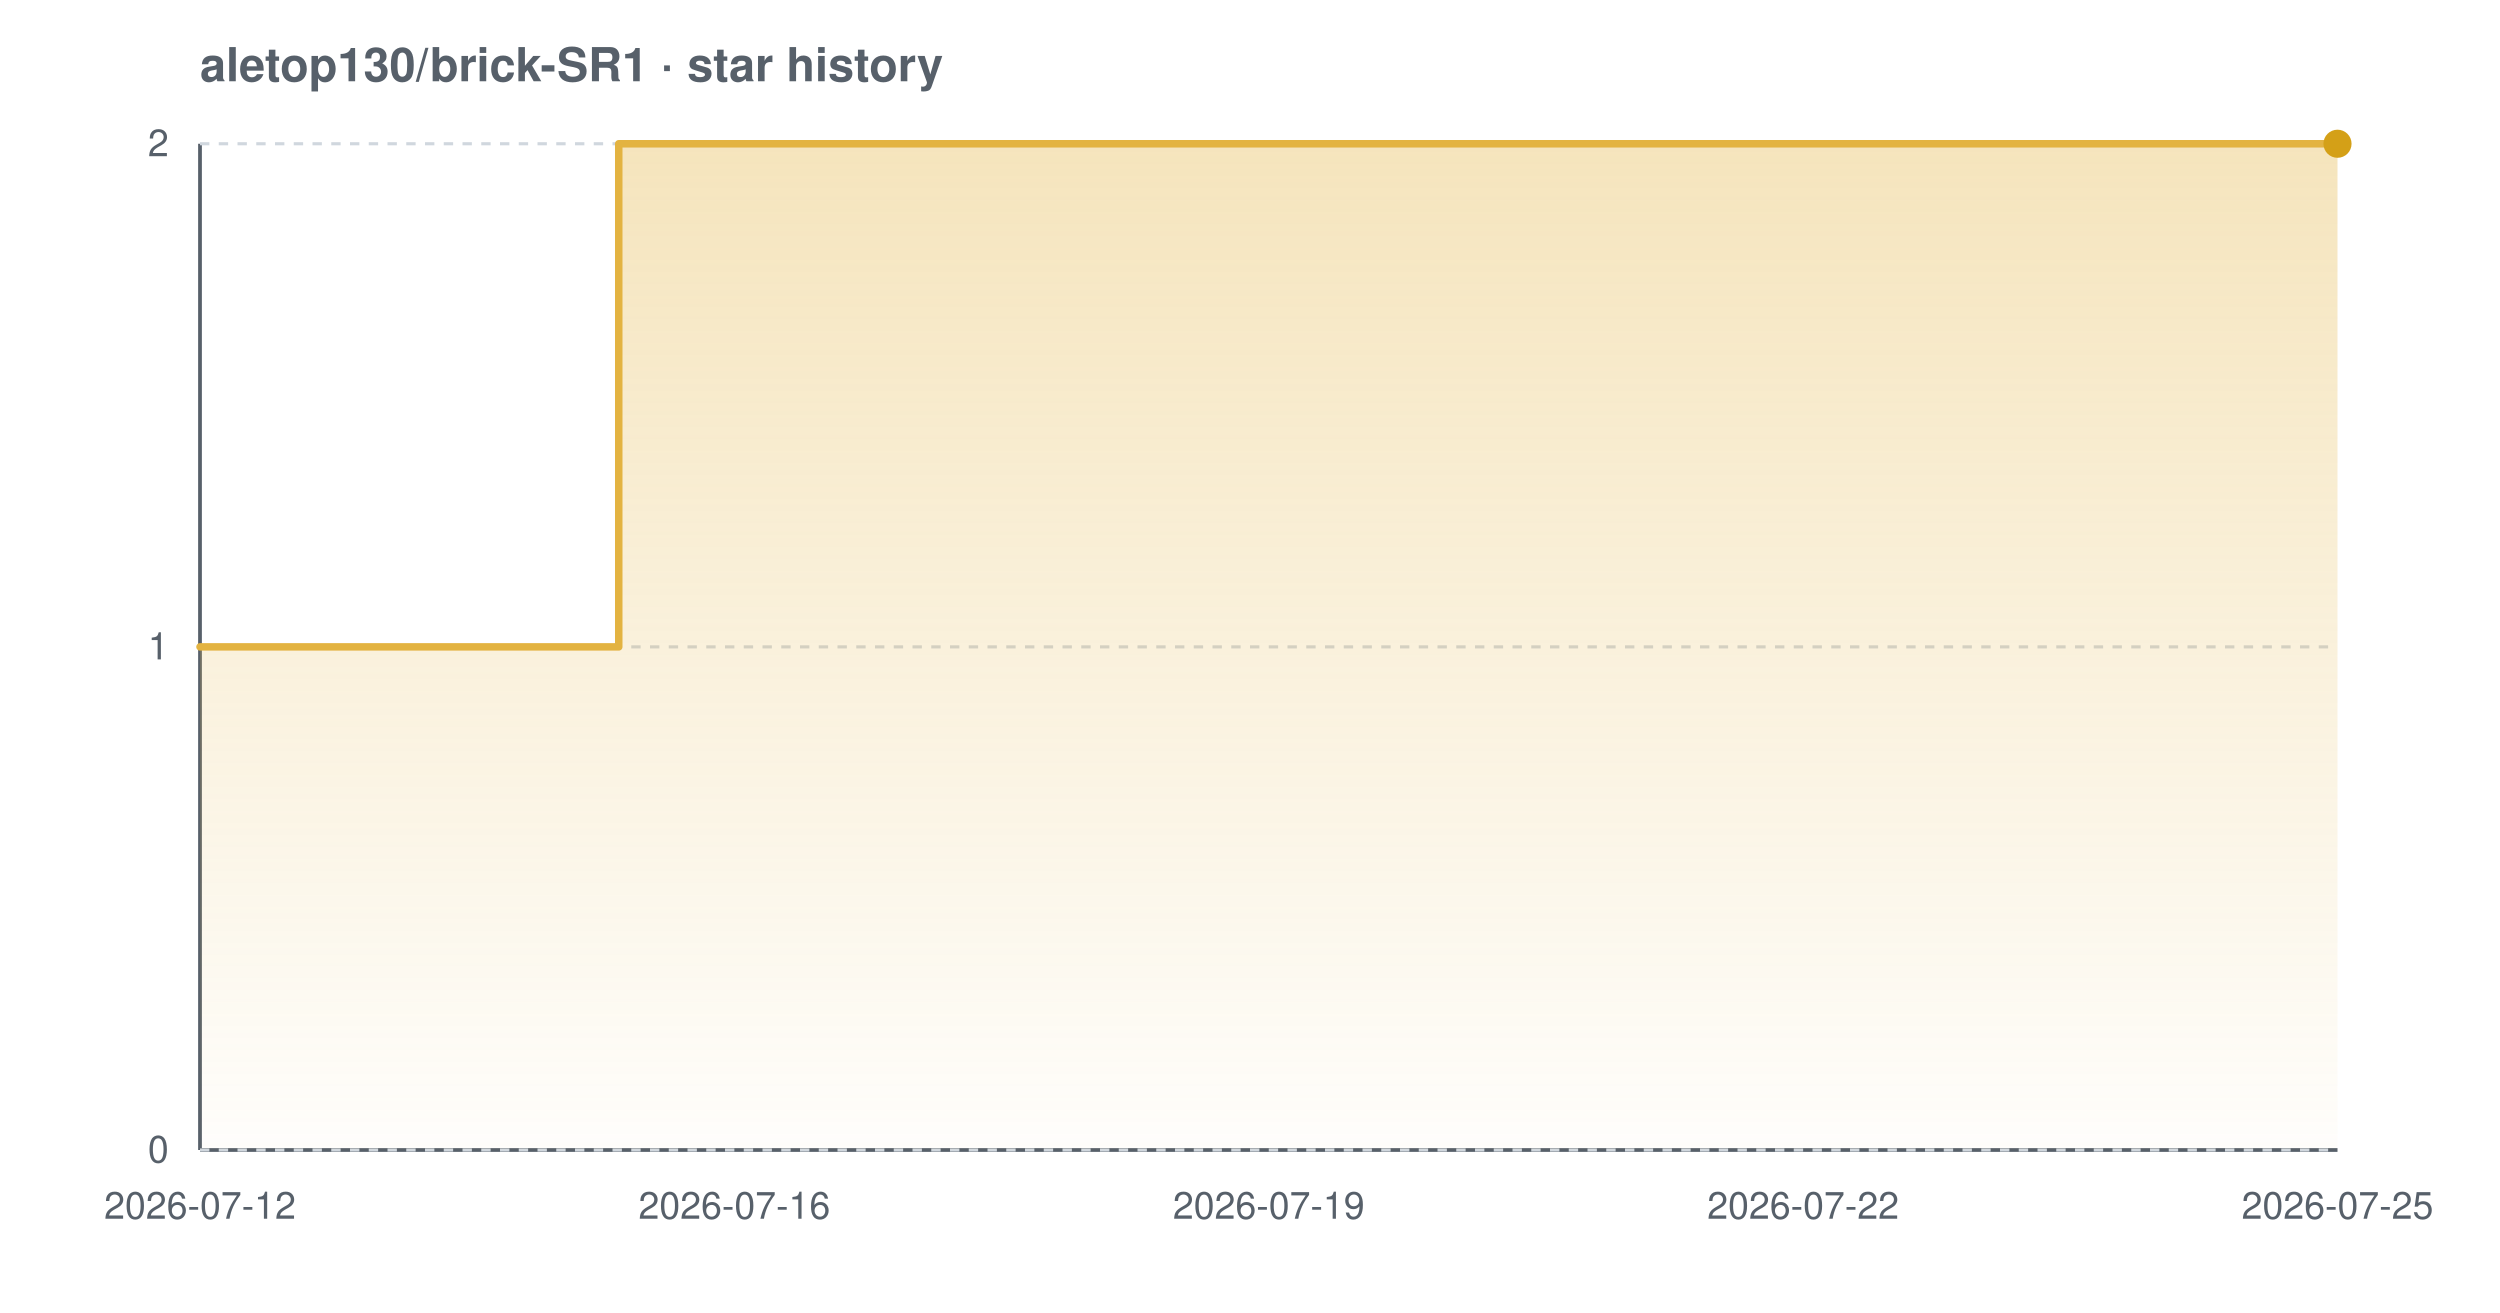
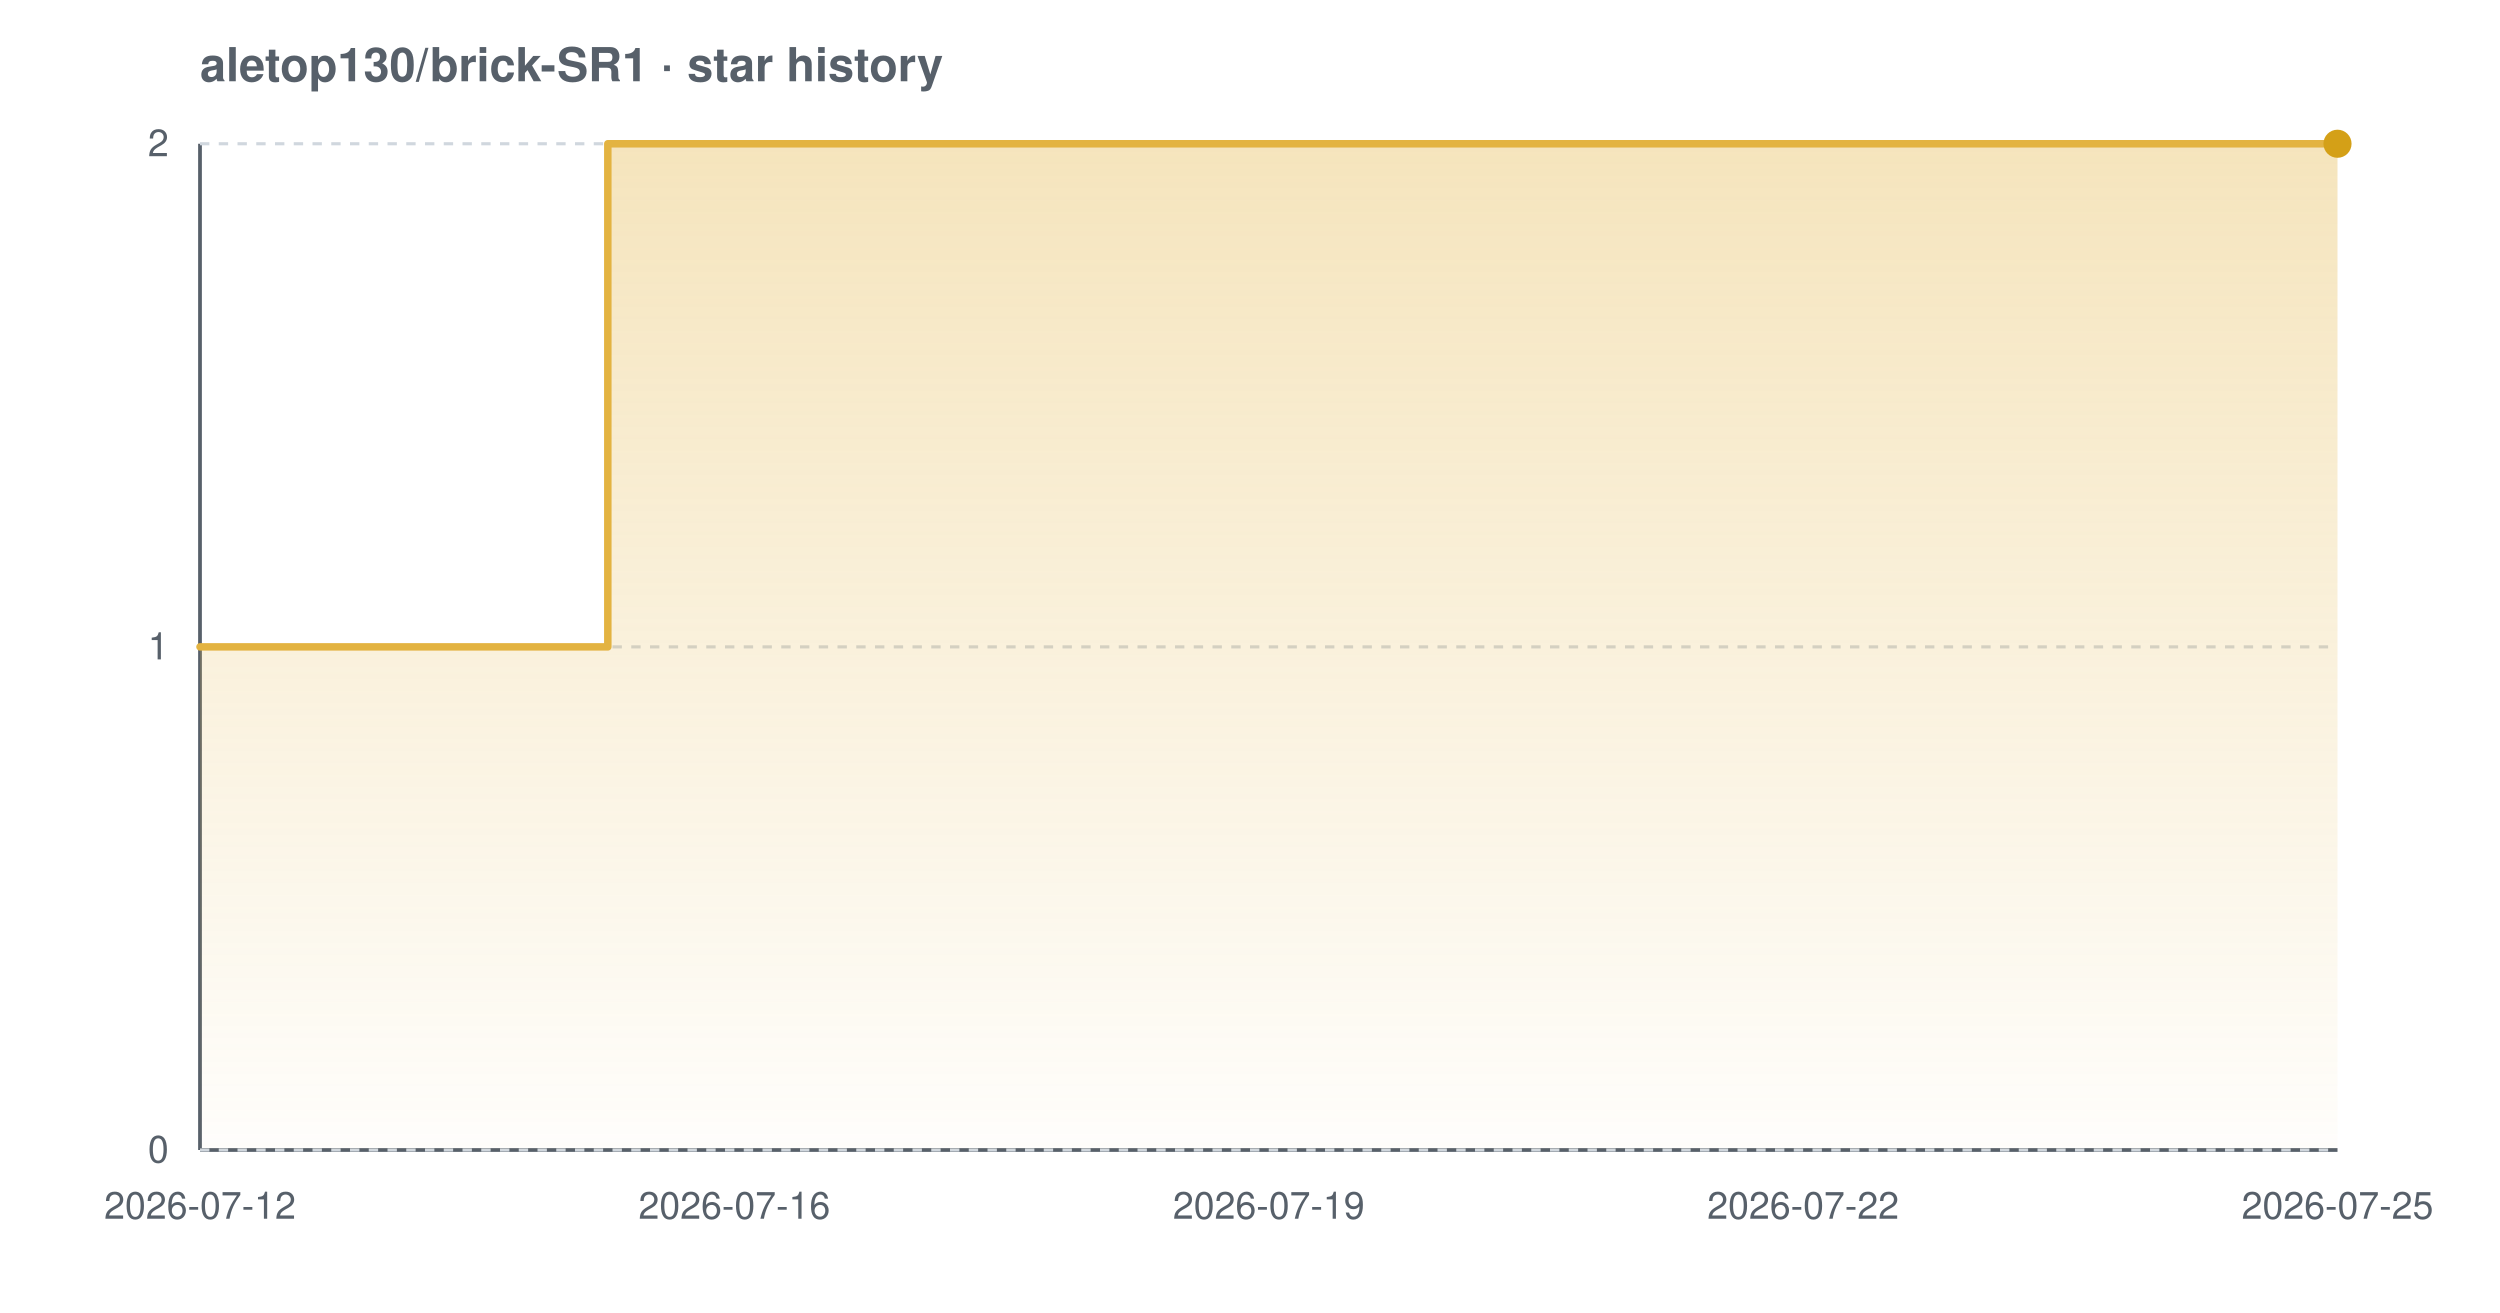
<svg xmlns="http://www.w3.org/2000/svg" width="800" height="420" viewBox="0 0 800 420" font-family="-apple-system,BlinkMacSystemFont,'Segoe UI',Helvetica,Arial,sans-serif" role="img" aria-label="Star history chart for aletop130/brick-SR1">
  <defs>
    <linearGradient id="grad-light" x1="0" y1="0" x2="0" y2="1">
      <stop offset="0%" stop-color="#e3b341" stop-opacity="0.35" />
      <stop offset="100%" stop-color="#e3b341" stop-opacity="0.02" />
    </linearGradient>
  </defs>
  <text x="64" y="26" font-size="15" font-weight="600" fill="#57606a">aletop130/brick-SR1 · star history</text>
  <line x1="64" y1="368" x2="748" y2="368" stroke="#57606a" stroke-width="1.2" />
  <line x1="64" y1="46" x2="64" y2="368" stroke="#57606a" stroke-width="1.2" />
  <line x1="64" y1="368.0" x2="748" y2="368.0" stroke="#d0d7de" stroke-width="1" stroke-dasharray="3 3" />
  <line x1="64" y1="207.0" x2="748" y2="207.0" stroke="#d0d7de" stroke-width="1" stroke-dasharray="3 3" />
  <line x1="64" y1="46.0" x2="748" y2="46.0" stroke="#d0d7de" stroke-width="1" stroke-dasharray="3 3" />
-   <path d="M 64.0 207.0 L 198.0 207.0 L 198.0 46.0 L 748.0 46.0 L 748.0 46.0 L 748.0 368.0 L 64.0 368.0 Z" fill="url(#grad-light)" />
-   <path d="M 64.0 207.0 L 198.0 207.0 L 198.0 46.0 L 748.0 46.0 L 748.0 46.0" fill="none" stroke="#e3b341" stroke-width="2.4" stroke-linejoin="round" stroke-linecap="round" />
+   <path d="M 64.0 207.0 L 194.5 207.0 L 194.5 46.0 L 748.0 46.0 L 748.0 46.0 L 748.0 368.0 L 64.0 368.0 Z" fill="url(#grad-light)" />
+   <path d="M 64.0 207.0 L 194.5 207.0 L 194.5 46.0 L 748.0 46.0 L 748.0 46.0" fill="none" stroke="#e3b341" stroke-width="2.4" stroke-linejoin="round" stroke-linecap="round" />
  <circle cx="748.0" cy="46.0" r="4.5" fill="#d4a017" />
  <text x="54" y="372.0" text-anchor="end" font-size="12" fill="#57606a">0</text>
  <text x="54" y="211.0" text-anchor="end" font-size="12" fill="#57606a">1</text>
  <text x="54" y="50.0" text-anchor="end" font-size="12" fill="#57606a">2</text>
  <text x="64.0" y="390" text-anchor="middle" font-size="12" fill="#57606a">2026-07-12</text>
  <text x="235.0" y="390" text-anchor="middle" font-size="12" fill="#57606a">2026-07-16</text>
  <text x="406.0" y="390" text-anchor="middle" font-size="12" fill="#57606a">2026-07-19</text>
  <text x="577.0" y="390" text-anchor="middle" font-size="12" fill="#57606a">2026-07-22</text>
  <text x="748.0" y="390" text-anchor="middle" font-size="12" fill="#57606a">2026-07-25</text>
</svg>
